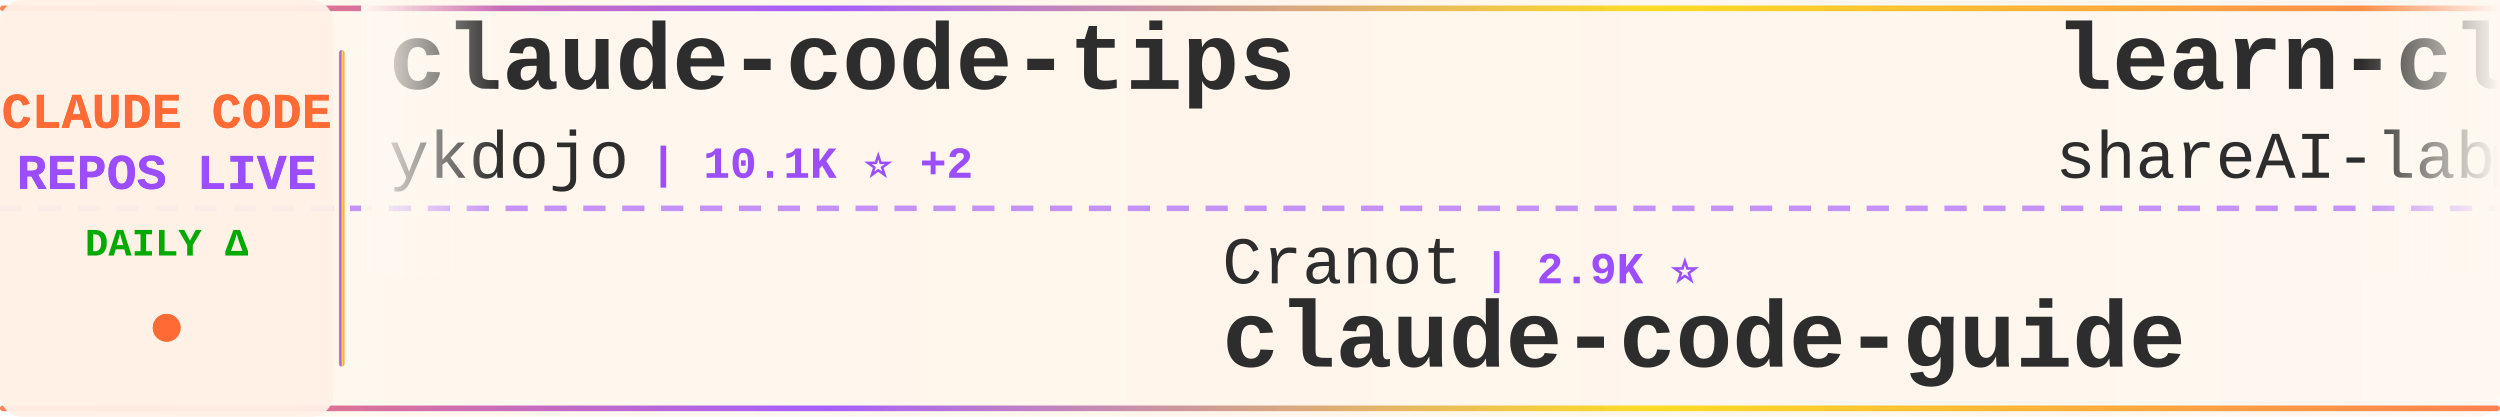
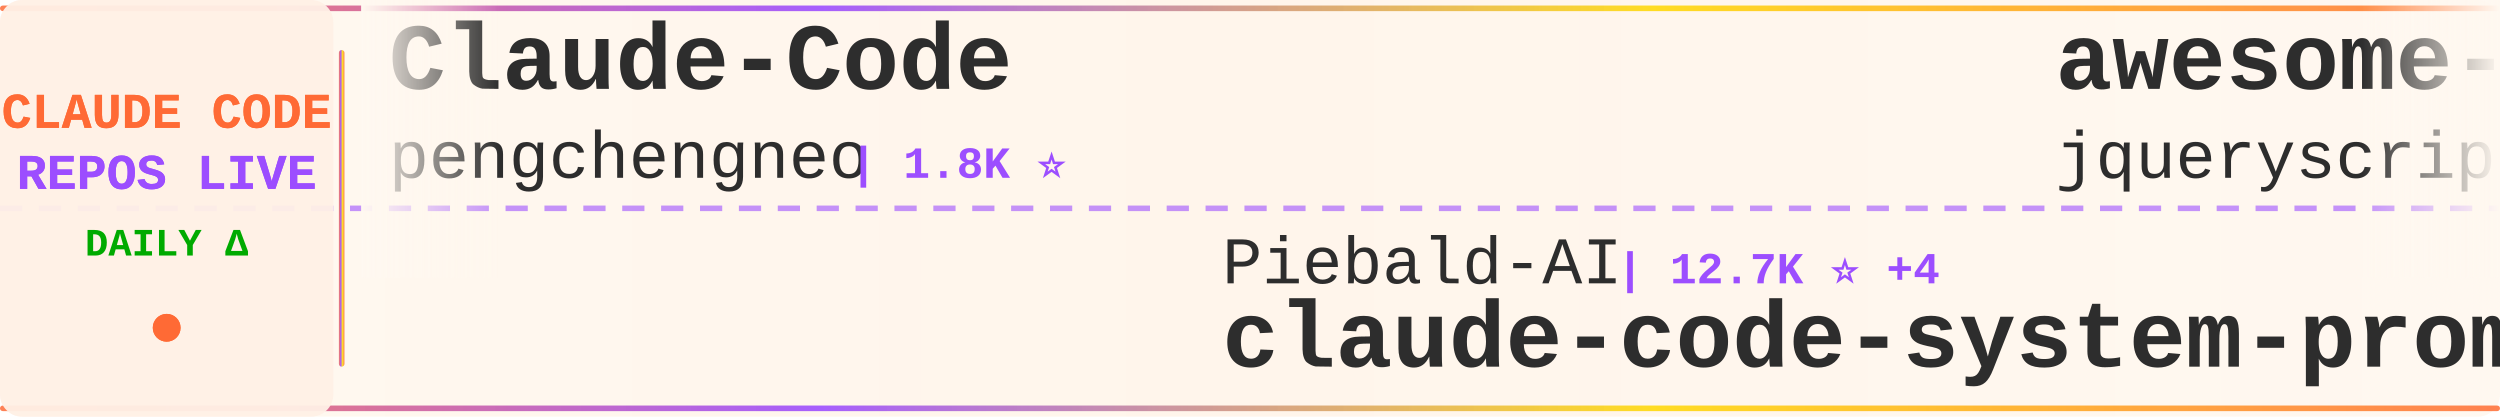
<svg xmlns="http://www.w3.org/2000/svg" width="900" height="150">
  <defs>
    <linearGradient id="tickerBg" x1="0%" y1="0%" x2="100%" y2="0%">
      <stop offset="0%" style="stop-color:#fff8f0;stop-opacity:0.98" />
      <stop offset="50%" style="stop-color:#fff5eb;stop-opacity:1" />
      <stop offset="100%" style="stop-color:#fff8f0;stop-opacity:0.98" />
    </linearGradient>
    <linearGradient id="borderGrad" x1="0%" y1="0%" x2="100%" y2="0%">
      <stop offset="0%" style="stop-color:#FF6B35;stop-opacity:0.85">
        <animate attributeName="stop-opacity" values="0.85;1;0.85" dur="2s" repeatCount="indefinite" />
      </stop>
      <stop offset="33%" style="stop-color:#9C4EFF;stop-opacity:0.9">
        <animate attributeName="stop-opacity" values="0.9;1;0.9" dur="2.2s" repeatCount="indefinite" />
      </stop>
      <stop offset="66%" style="stop-color:#FFD700;stop-opacity:0.85">
        <animate attributeName="stop-opacity" values="0.85;1;0.85" dur="1.8s" repeatCount="indefinite" />
      </stop>
      <stop offset="100%" style="stop-color:#FF6B35;stop-opacity:0.85">
        <animate attributeName="stop-opacity" values="0.85;1;0.85" dur="2s" repeatCount="indefinite" />
      </stop>
    </linearGradient>
    <filter id="textGlow">
      <feGaussianBlur stdDeviation="0.15" result="coloredBlur" />
      <feMerge>
        <feMergeNode in="coloredBlur" />
        <feMergeNode in="SourceGraphic" />
      </feMerge>
    </filter>
    <filter id="metricGlow">
      <feGaussianBlur stdDeviation="0.2" result="coloredBlur" />
      <feMerge>
        <feMergeNode in="coloredBlur" />
        <feMergeNode in="SourceGraphic" />
      </feMerge>
    </filter>
    <linearGradient id="leftFade" x1="0%" y1="0%" x2="100%" y2="0%">
      <stop offset="0%" style="stop-color:#fff8f0;stop-opacity:1" />
      <stop offset="100%" style="stop-color:#fff8f0;stop-opacity:0" />
    </linearGradient>
    <linearGradient id="rightFade" x1="0%" y1="0%" x2="100%" y2="0%">
      <stop offset="0%" style="stop-color:#fff8f0;stop-opacity:0" />
      <stop offset="100%" style="stop-color:#fff8f0;stop-opacity:1" />
    </linearGradient>
  </defs>
  <rect width="900" height="150" fill="url(#tickerBg)" rx="8" />
  <rect x="0" y="2" width="900" height="2" fill="url(#borderGrad)" rx="1" />
  <rect x="0" y="146" width="900" height="2" fill="url(#borderGrad)" rx="1" />
  <line x1="0" y1="75" x2="900" y2="75" stroke="#9C4EFF" stroke-width="2" stroke-dasharray="8 6" opacity="0.6" />
  <rect x="0" y="0" width="120" height="150" fill="#fff0e6" opacity="0.95" rx="8" />
  <text x="60" y="46" font-family="'Courier New', monospace" font-size="18" font-weight="bold" fill="#FF6B35" text-anchor="middle" filter="url(#textGlow)">
    CLAUDE CODE
  </text>
  <text x="60" y="68" font-family="'Courier New', monospace" font-size="18" font-weight="bold" fill="#9C4EFF" text-anchor="middle" filter="url(#textGlow)">
    REPOS LIVE
  </text>
  <text x="60" y="92" font-family="'Courier New', monospace" font-size="14" font-weight="bold" fill="#00aa00" text-anchor="middle">
    DAILY Δ
  </text>
  <circle cx="60" cy="118" r="5" fill="#FF6B35" filter="url(#metricGlow)">
    <animate attributeName="r" values="4;6;4" dur="1.5s" repeatCount="indefinite" />
    <animate attributeName="opacity" values="0.6;1;0.6" dur="1.5s" repeatCount="indefinite" />
  </circle>
  <rect x="122" y="18" width="2" height="114" fill="url(#borderGrad)" rx="1" />
  <clipPath id="tickerClip">
    <rect x="130" y="0" width="770" height="150" />
  </clipPath>
  <g clip-path="url(#tickerClip)">
    <g id="tickerItems">
      <animateTransform attributeName="transform" attributeType="XML" type="translate" from="0 0" to="-3000 0" dur="54s" repeatCount="indefinite" />
      <g transform="translate(0, 0)">
-         <text x="140" y="32" font-family="'Courier New', monospace" font-size="34" font-weight="bold" fill="#2d2d2d">claude-code-tips</text>
-         <text x="140" y="64" font-family="'Courier New', monospace" font-size="24" font-weight="normal" fill="#2d2d2d" opacity="1.0">ykdojo</text>
-         <text x="234" y="64" font-family="'Courier New', monospace" font-size="16" font-weight="bold" fill="#9C4EFF"> | 10.1K ⭐ +2</text>
+         <text x="140" y="32" font-family="'Courier New', monospace" font-size="34" font-weight="bold" fill="#2d2d2d">Claude-Code</text>
+         <text x="140" y="64" font-family="'Courier New', monospace" font-size="24" font-weight="normal" fill="#2d2d2d" opacity="1.0">pengchengneo</text>
+         <text x="306" y="64" font-family="'Courier New', monospace" font-size="16" font-weight="bold" fill="#9C4EFF"> | 1.8K ⭐</text>
      </g>
      <g transform="translate(300, 0)">
+         <text x="140" y="102" font-family="'Courier New', monospace" font-size="24" font-weight="normal" fill="#2d2d2d" opacity="1.0">Piebald-AI</text>
+         <text x="282" y="102" font-family="'Courier New', monospace" font-size="16" font-weight="bold" fill="#9C4EFF"> | 12.7K ⭐ +4</text>
+         <text x="140" y="132" font-family="'Courier New', monospace" font-size="34" font-weight="bold" fill="#2d2d2d">claude-code-system-promp...</text>
+       </g>
+       <g transform="translate(600, 0)">
+         <text x="140" y="32" font-family="'Courier New', monospace" font-size="34" font-weight="bold" fill="#2d2d2d">awesome-claude-code</text>
+         <text x="140" y="64" font-family="'Courier New', monospace" font-size="24" font-weight="normal" fill="#2d2d2d" opacity="1.0">jqueryscript</text>
+         <text x="306" y="64" font-family="'Courier New', monospace" font-size="16" font-weight="bold" fill="#9C4EFF"> | 517 ⭐</text>
+       </g>
+       <g transform="translate(900, 0)">
+         <text x="140" y="102" font-family="'Courier New', monospace" font-size="24" font-weight="normal" fill="#2d2d2d" opacity="1.0">liuup</text>
+         <text x="222" y="102" font-family="'Courier New', monospace" font-size="16" font-weight="bold" fill="#9C4EFF"> | 3.9K ⭐</text>
+         <text x="140" y="132" font-family="'Courier New', monospace" font-size="34" font-weight="bold" fill="#2d2d2d">claude-code-analysis</text>
+       </g>
+       <g transform="translate(1200, 0)">
+         <text x="140" y="32" font-family="'Courier New', monospace" font-size="34" font-weight="bold" fill="#2d2d2d">claude-code-base-action</text>
+         <text x="140" y="64" font-family="'Courier New', monospace" font-size="24" font-weight="normal" fill="#2d2d2d" opacity="1.0">anthropics</text>
+         <text x="282" y="64" font-family="'Courier New', monospace" font-size="16" font-weight="bold" fill="#9C4EFF"> | 985 ⭐ -1</text>
+       </g>
+       <g transform="translate(1500, 0)">
        <text x="140" y="102" font-family="'Courier New', monospace" font-size="24" font-weight="normal" fill="#2d2d2d" opacity="1.0">Cranot</text>
        <text x="234" y="102" font-family="'Courier New', monospace" font-size="16" font-weight="bold" fill="#9C4EFF"> | 2.9K ⭐</text>
        <text x="140" y="132" font-family="'Courier New', monospace" font-size="34" font-weight="bold" fill="#2d2d2d">claude-code-guide</text>
      </g>
-       <g transform="translate(600, 0)">
-         <text x="140" y="32" font-family="'Courier New', monospace" font-size="34" font-weight="bold" fill="#2d2d2d">learn-claude-code</text>
-         <text x="140" y="64" font-family="'Courier New', monospace" font-size="24" font-weight="normal" fill="#2d2d2d" opacity="1.0">shareAI-lab</text>
-         <text x="294" y="64" font-family="'Courier New', monospace" font-size="16" font-weight="bold" fill="#9C4EFF"> | 77.1K ⭐ +33</text>
-       </g>
-       <g transform="translate(900, 0)">
-         <text x="140" y="102" font-family="'Courier New', monospace" font-size="24" font-weight="normal" fill="#2d2d2d" opacity="1.0">kodu-ai</text>
-         <text x="246" y="102" font-family="'Courier New', monospace" font-size="16" font-weight="bold" fill="#9C4EFF"> | 5.2K ⭐</text>
-         <text x="140" y="132" font-family="'Courier New', monospace" font-size="34" font-weight="bold" fill="#2d2d2d">claude-coder</text>
-       </g>
-       <g transform="translate(1200, 0)">
-         <text x="140" y="32" font-family="'Courier New', monospace" font-size="34" font-weight="bold" fill="#2d2d2d">claude-code-rust</text>
-         <text x="140" y="64" font-family="'Courier New', monospace" font-size="24" font-weight="normal" fill="#2d2d2d" opacity="1.0">lorryjovens-hub</text>
-         <text x="342" y="64" font-family="'Courier New', monospace" font-size="16" font-weight="bold" fill="#9C4EFF"> | 1.7K ⭐</text>
-       </g>
-       <g transform="translate(1500, 0)">
-         <text x="140" y="102" font-family="'Courier New', monospace" font-size="24" font-weight="normal" fill="#2d2d2d" opacity="1.0">WorldFlowAI</text>
-         <text x="294" y="102" font-family="'Courier New', monospace" font-size="16" font-weight="bold" fill="#9C4EFF"> | 3.2K ⭐ +16</text>
-         <text x="140" y="132" font-family="'Courier New', monospace" font-size="34" font-weight="bold" fill="#2d2d2d">everything-claude-code</text>
-       </g>
      <g transform="translate(1800, 0)">
-         <text x="140" y="32" font-family="'Courier New', monospace" font-size="34" font-weight="bold" fill="#2d2d2d">Claude-Code</text>
-         <text x="140" y="64" font-family="'Courier New', monospace" font-size="24" font-weight="normal" fill="#2d2d2d" opacity="1.0">OrcaWhisper</text>
-         <text x="294" y="64" font-family="'Courier New', monospace" font-size="16" font-weight="bold" fill="#9C4EFF"> | 97 ⭐</text>
+         <text x="140" y="32" font-family="'Courier New', monospace" font-size="34" font-weight="bold" fill="#2d2d2d">claude-code-source-code-...</text>
+         <text x="140" y="64" font-family="'Courier New', monospace" font-size="24" font-weight="normal" fill="#2d2d2d" opacity="1.0">ghuntley</text>
+         <text x="258" y="64" font-family="'Courier New', monospace" font-size="16" font-weight="bold" fill="#9C4EFF"> | 992 ⭐</text>
      </g>
      <g transform="translate(2100, 0)">
-         <text x="140" y="102" font-family="'Courier New', monospace" font-size="24" font-weight="normal" fill="#2d2d2d" opacity="1.0">fuergaosi233</text>
-         <text x="306" y="102" font-family="'Courier New', monospace" font-size="16" font-weight="bold" fill="#9C4EFF"> | 2.8K ⭐ -1</text>
+         <text x="140" y="102" font-family="'Courier New', monospace" font-size="24" font-weight="normal" fill="#2d2d2d" opacity="1.0">1rgs</text>
+         <text x="210" y="102" font-family="'Courier New', monospace" font-size="16" font-weight="bold" fill="#9C4EFF"> | 3.7K ⭐ +1</text>
        <text x="140" y="132" font-family="'Courier New', monospace" font-size="34" font-weight="bold" fill="#2d2d2d">claude-code-proxy</text>
      </g>
      <g transform="translate(2400, 0)">
-         <text x="140" y="32" font-family="'Courier New', monospace" font-size="34" font-weight="bold" fill="#2d2d2d">claude-code-reverse</text>
-         <text x="140" y="64" font-family="'Courier New', monospace" font-size="24" font-weight="normal" fill="#2d2d2d" opacity="1.0">Yuyz0112</text>
-         <text x="258" y="64" font-family="'Courier New', monospace" font-size="16" font-weight="bold" fill="#9C4EFF"> | 2.4K ⭐</text>
+         <text x="140" y="32" font-family="'Courier New', monospace" font-size="34" font-weight="bold" fill="#2d2d2d">claude-code-source</text>
+         <text x="140" y="64" font-family="'Courier New', monospace" font-size="24" font-weight="normal" fill="#2d2d2d" opacity="1.0">hangsman</text>
+         <text x="258" y="64" font-family="'Courier New', monospace" font-size="16" font-weight="bold" fill="#9C4EFF"> | 795 ⭐</text>
      </g>
      <g transform="translate(2700, 0)">
-         <text x="140" y="102" font-family="'Courier New', monospace" font-size="24" font-weight="normal" fill="#2d2d2d" opacity="1.0">Windy3f3f3f3f</text>
-         <text x="318" y="102" font-family="'Courier New', monospace" font-size="16" font-weight="bold" fill="#9C4EFF"> | 2.7K ⭐ +2</text>
-         <text x="140" y="132" font-family="'Courier New', monospace" font-size="34" font-weight="bold" fill="#2d2d2d">claude-code-from-scratch</text>
+         <text x="140" y="102" font-family="'Courier New', monospace" font-size="24" font-weight="normal" fill="#2d2d2d" opacity="1.0">Donchitos</text>
+         <text x="270" y="102" font-family="'Courier New', monospace" font-size="16" font-weight="bold" fill="#9C4EFF"> | 25.2K ⭐ +3</text>
+         <text x="140" y="132" font-family="'Courier New', monospace" font-size="34" font-weight="bold" fill="#2d2d2d">Claude-Code-Game-Studios</text>
      </g>
      <g transform="translate(3000, 0)">
-         <text x="140" y="32" font-family="'Courier New', monospace" font-size="34" font-weight="bold" fill="#2d2d2d">claude-code-tips</text>
-         <text x="140" y="64" font-family="'Courier New', monospace" font-size="24" font-weight="normal" fill="#2d2d2d" opacity="1.0">ykdojo</text>
-         <text x="234" y="64" font-family="'Courier New', monospace" font-size="16" font-weight="bold" fill="#9C4EFF"> | 10.1K ⭐ +2</text>
+         <text x="140" y="32" font-family="'Courier New', monospace" font-size="34" font-weight="bold" fill="#2d2d2d">Claude-Code</text>
+         <text x="140" y="64" font-family="'Courier New', monospace" font-size="24" font-weight="normal" fill="#2d2d2d" opacity="1.0">pengchengneo</text>
+         <text x="306" y="64" font-family="'Courier New', monospace" font-size="16" font-weight="bold" fill="#9C4EFF"> | 1.8K ⭐</text>
      </g>
      <g transform="translate(3300, 0)">
-         <text x="140" y="102" font-family="'Courier New', monospace" font-size="24" font-weight="normal" fill="#2d2d2d" opacity="1.0">Cranot</text>
-         <text x="234" y="102" font-family="'Courier New', monospace" font-size="16" font-weight="bold" fill="#9C4EFF"> | 2.9K ⭐</text>
-         <text x="140" y="132" font-family="'Courier New', monospace" font-size="34" font-weight="bold" fill="#2d2d2d">claude-code-guide</text>
+         <text x="140" y="102" font-family="'Courier New', monospace" font-size="24" font-weight="normal" fill="#2d2d2d" opacity="1.0">Piebald-AI</text>
+         <text x="282" y="102" font-family="'Courier New', monospace" font-size="16" font-weight="bold" fill="#9C4EFF"> | 12.7K ⭐ +4</text>
+         <text x="140" y="132" font-family="'Courier New', monospace" font-size="34" font-weight="bold" fill="#2d2d2d">claude-code-system-promp...</text>
      </g>
      <g transform="translate(3600, 0)">
-         <text x="140" y="32" font-family="'Courier New', monospace" font-size="34" font-weight="bold" fill="#2d2d2d">learn-claude-code</text>
-         <text x="140" y="64" font-family="'Courier New', monospace" font-size="24" font-weight="normal" fill="#2d2d2d" opacity="1.0">shareAI-lab</text>
-         <text x="294" y="64" font-family="'Courier New', monospace" font-size="16" font-weight="bold" fill="#9C4EFF"> | 77.1K ⭐ +33</text>
+         <text x="140" y="32" font-family="'Courier New', monospace" font-size="34" font-weight="bold" fill="#2d2d2d">awesome-claude-code</text>
+         <text x="140" y="64" font-family="'Courier New', monospace" font-size="24" font-weight="normal" fill="#2d2d2d" opacity="1.0">jqueryscript</text>
+         <text x="306" y="64" font-family="'Courier New', monospace" font-size="16" font-weight="bold" fill="#9C4EFF"> | 517 ⭐</text>
      </g>
      <g transform="translate(3900, 0)">
-         <text x="140" y="102" font-family="'Courier New', monospace" font-size="24" font-weight="normal" fill="#2d2d2d" opacity="1.0">kodu-ai</text>
-         <text x="246" y="102" font-family="'Courier New', monospace" font-size="16" font-weight="bold" fill="#9C4EFF"> | 5.2K ⭐</text>
-         <text x="140" y="132" font-family="'Courier New', monospace" font-size="34" font-weight="bold" fill="#2d2d2d">claude-coder</text>
+         <text x="140" y="102" font-family="'Courier New', monospace" font-size="24" font-weight="normal" fill="#2d2d2d" opacity="1.0">liuup</text>
+         <text x="222" y="102" font-family="'Courier New', monospace" font-size="16" font-weight="bold" fill="#9C4EFF"> | 3.9K ⭐</text>
+         <text x="140" y="132" font-family="'Courier New', monospace" font-size="34" font-weight="bold" fill="#2d2d2d">claude-code-analysis</text>
      </g>
    </g>
  </g>
  <rect x="130" y="0" width="50" height="100" fill="url(#leftFade)" />
  <rect x="850" y="0" width="50" height="100" fill="url(#rightFade)" />
</svg>
